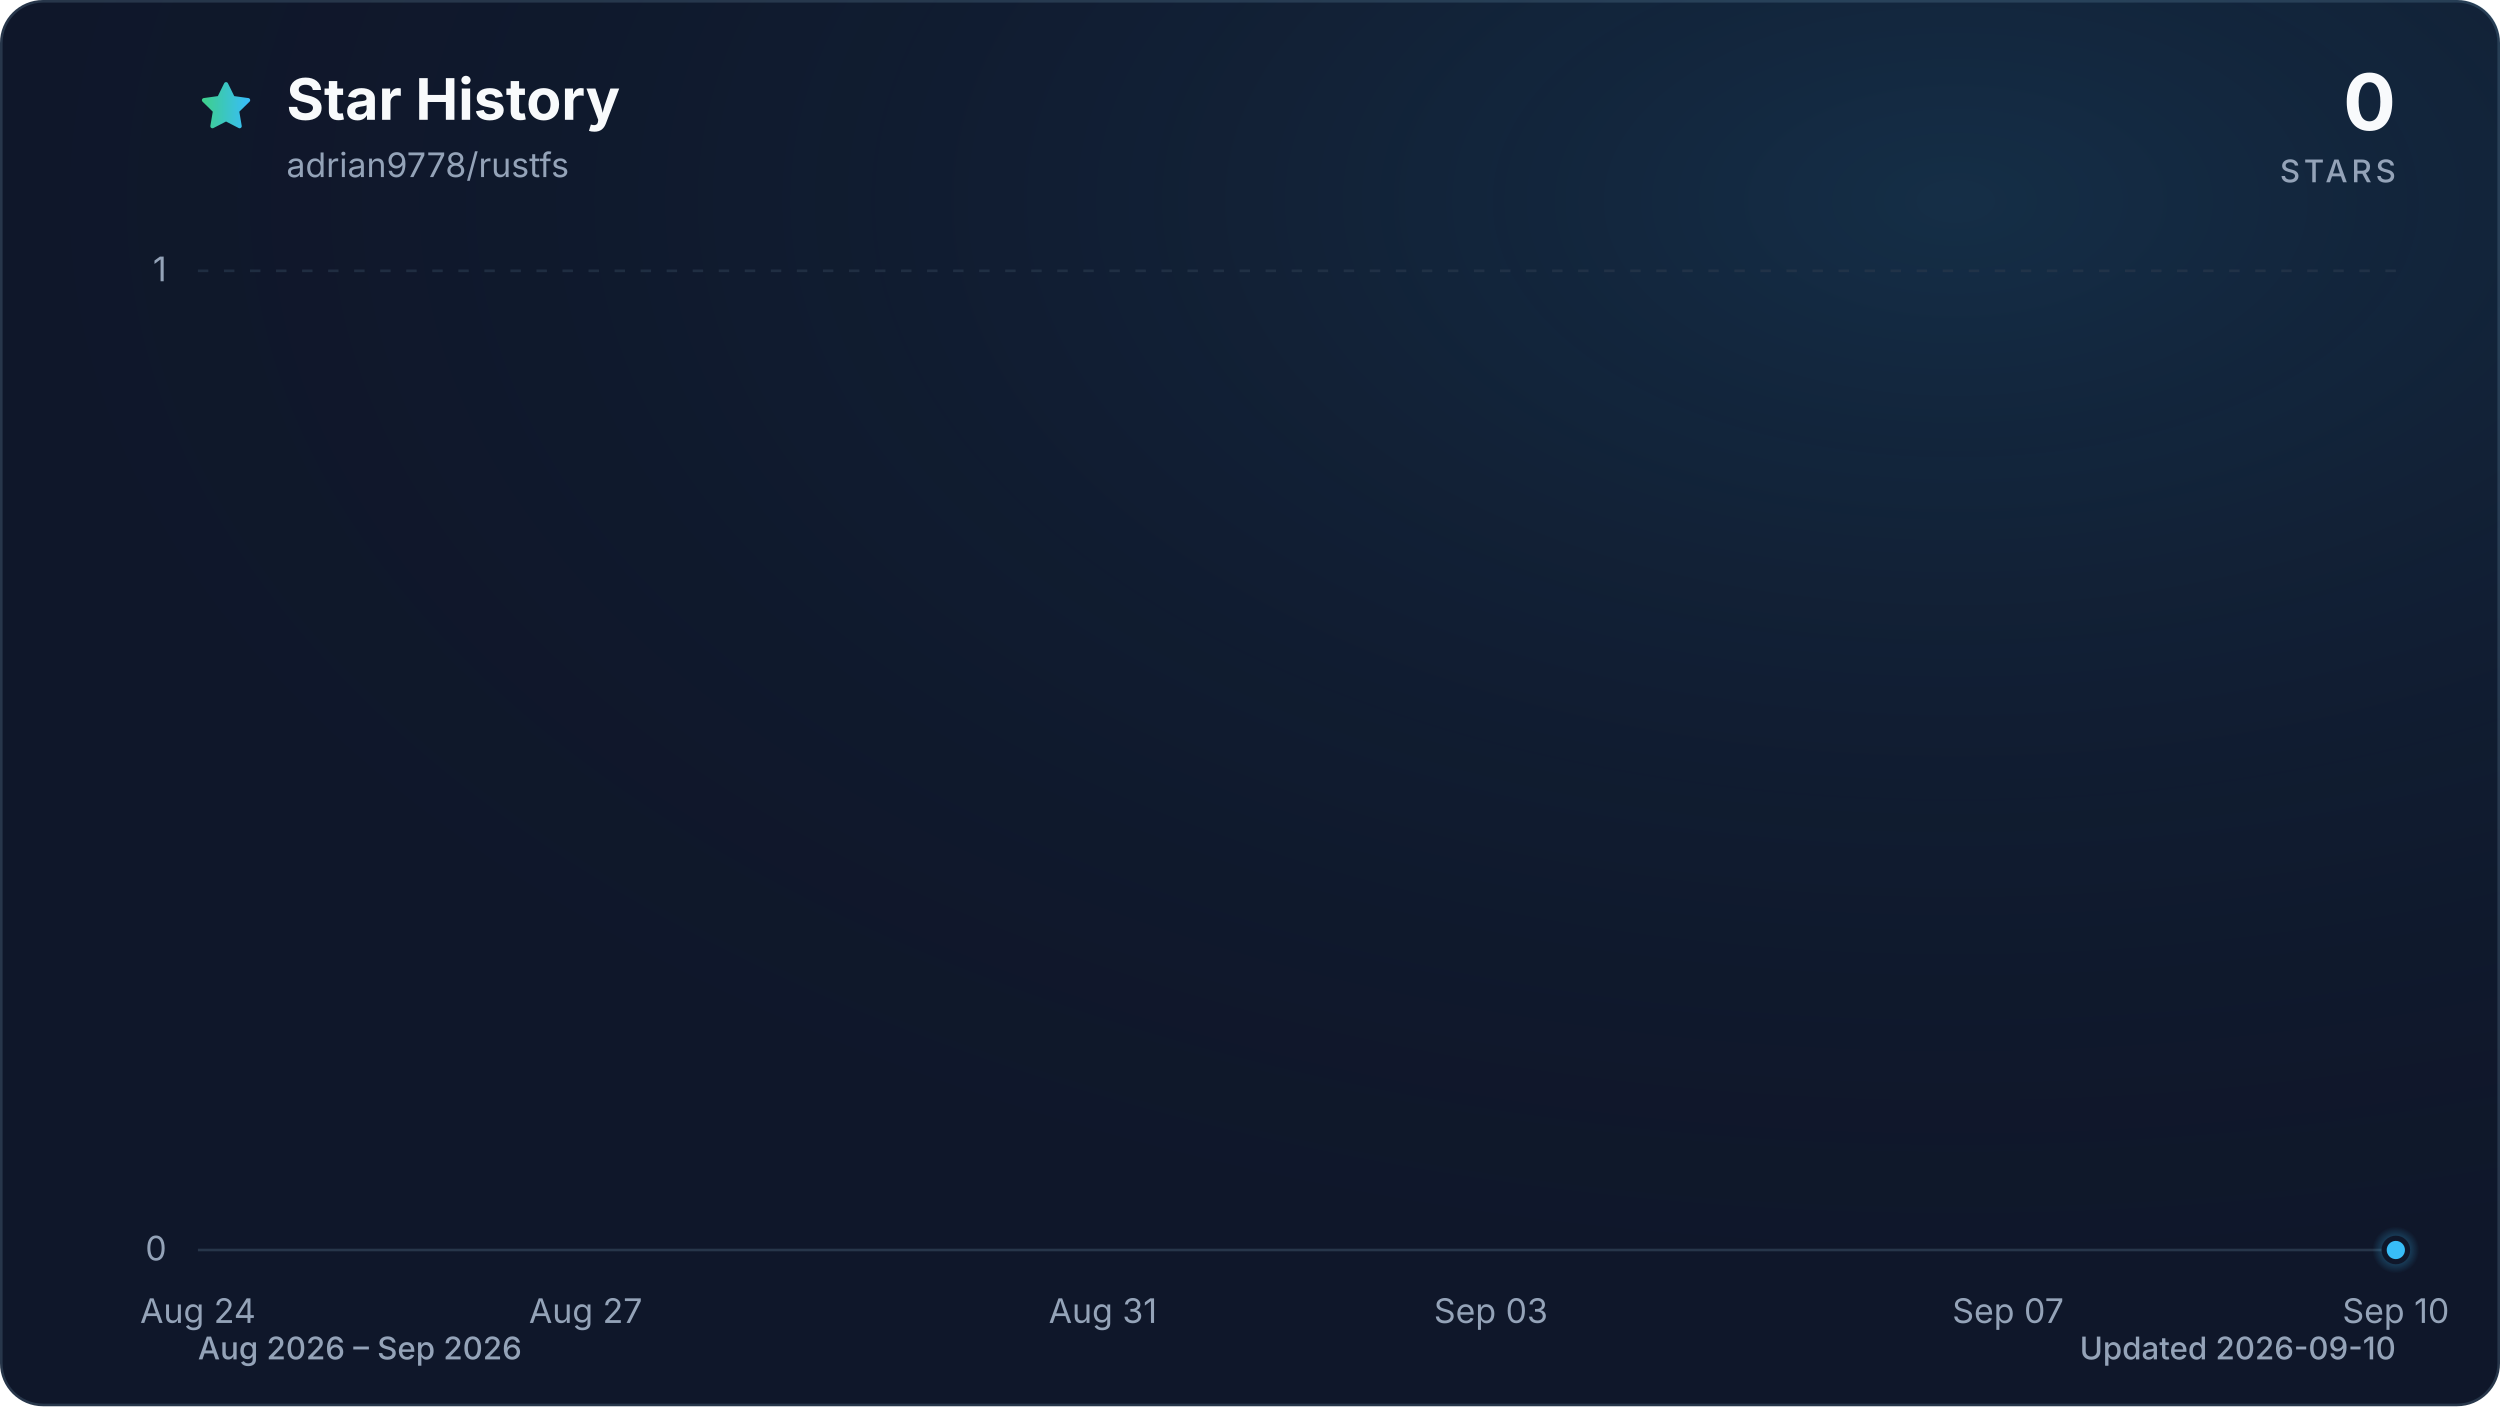
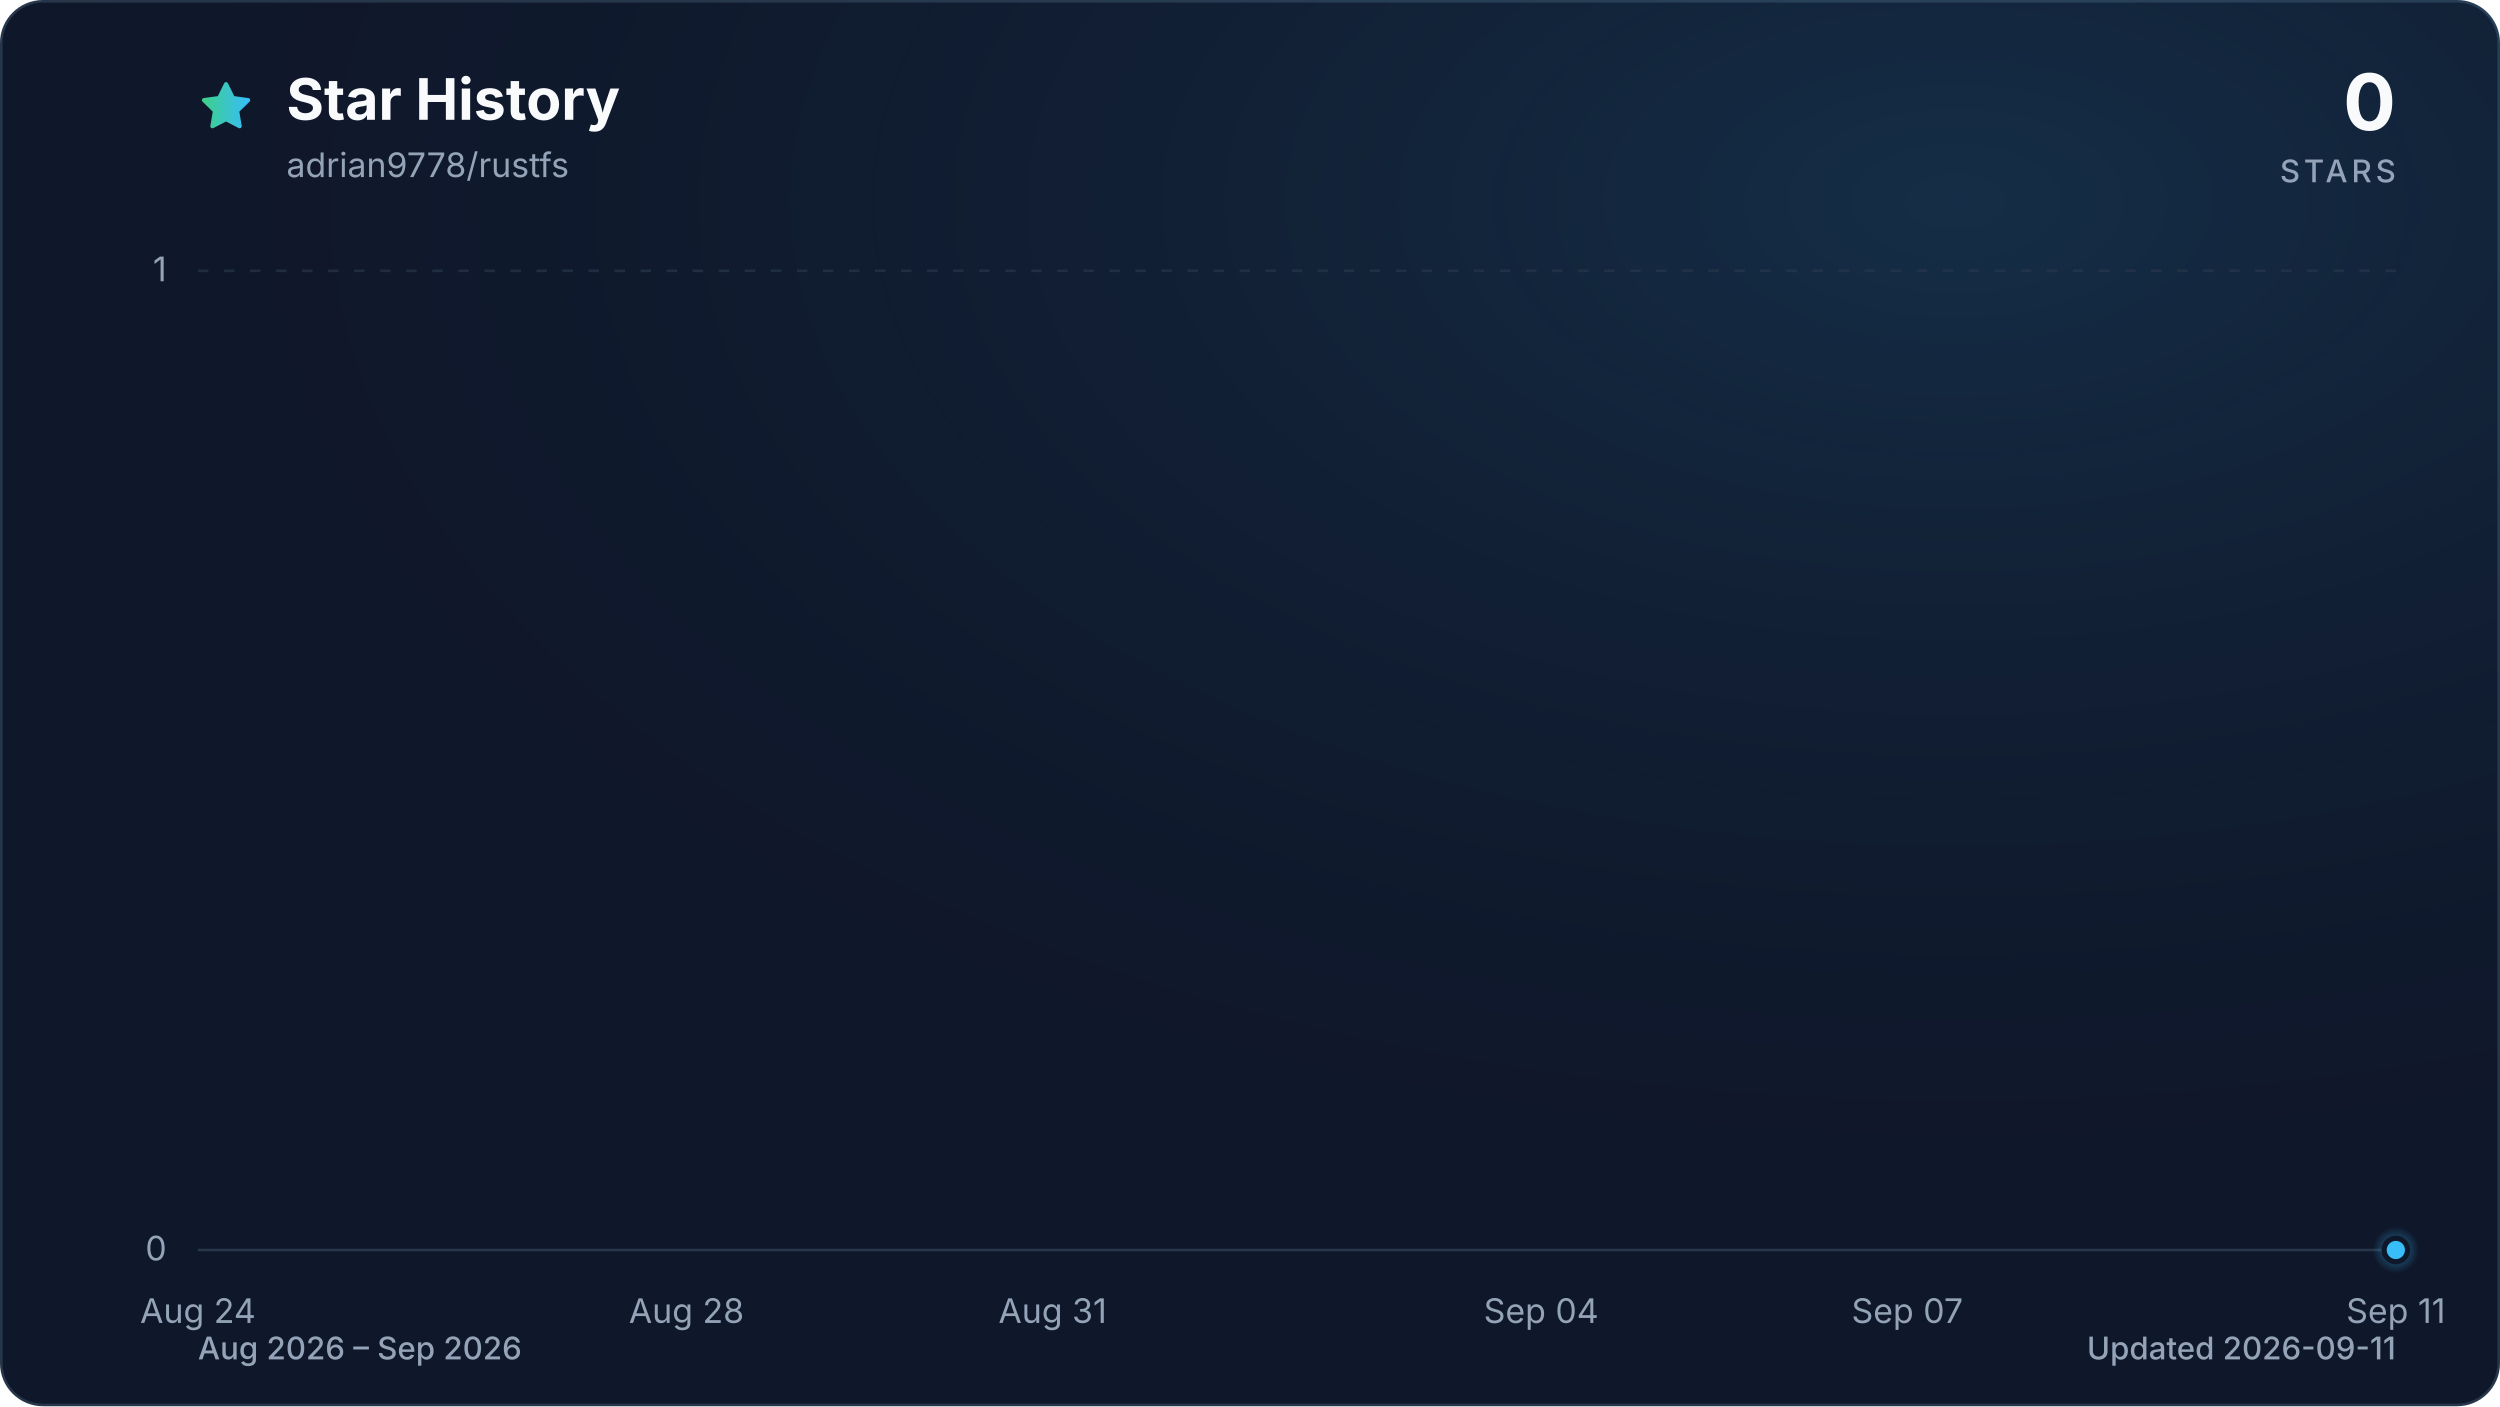
<svg xmlns="http://www.w3.org/2000/svg" viewBox="0 0 960 540" role="img" aria-labelledby="title description" data-style="gradient" data-variant="glow" data-animated="true">
  <defs>
    <linearGradient id="trend" x1="0" y1="0" x2="1" y2="0">
      <stop offset="0%" stop-color="#3ecf8e" />
      <stop offset="100%" stop-color="#38bdf8" />
    </linearGradient>
    <linearGradient id="area" x1="0" y1="0" x2="0" y2="1">
      <stop offset="0%" stop-color="#3ecf8e" stop-opacity="0.30" />
      <stop offset="55%" stop-color="#38bdf8" stop-opacity="0.10" />
      <stop offset="100%" stop-color="#38bdf8" stop-opacity="0.01" />
    </linearGradient>
    <radialGradient id="marker-halo" cx="50%" cy="50%" r="50%">
      <stop offset="0%" stop-color="#38bdf8" stop-opacity="0.55" />
      <stop offset="100%" stop-color="#38bdf8" stop-opacity="0" />
    </radialGradient>
    <radialGradient id="surface-glow" cx="78%" cy="14%" r="80%">
      <stop offset="0%" stop-color="#38bdf8" stop-opacity="0.14" />
      <stop offset="100%" stop-color="#0f172a" stop-opacity="0" />
    </radialGradient>
    <filter id="trend-glow" x="-20%" y="-20%" width="140%" height="140%">
      <feGaussianBlur stdDeviation="7" />
    </filter>
  </defs>
  <style>
.trend-enter{transform-box:fill-box;transform-origin:center;animation:trend-enter 520ms cubic-bezier(0.16,1,0.3,1)}
.marker-enter{transform-box:fill-box;transform-origin:center;animation:marker-enter 320ms cubic-bezier(0.16,1,0.3,1) 200ms both}
.marker-pulse{transform-box:fill-box;transform-origin:center;animation:marker-pulse 2.6s ease-out infinite}
@keyframes trend-enter{from{opacity:.35;transform:translateY(10px)}to{opacity:1;transform:translateY(0)}}
@keyframes marker-enter{from{opacity:0;transform:scale(.4)}to{opacity:1;transform:scale(1)}}
@keyframes marker-pulse{0%{opacity:.5;transform:scale(.7)}70%,100%{opacity:0;transform:scale(2.1)}}
@media (prefers-reduced-motion:reduce){.trend-enter,.marker-enter,.marker-pulse{animation:none!important}}
@media (prefers-reduced-motion:reduce){.marker-pulse{opacity:0}}
</style>
  <rect x="0.5" y="0.5" width="959" height="539" fill="#0f172a" stroke="#27364a" stroke-width="1" rx="16" />
  <rect width="960" height="540" fill="url(#surface-glow)" rx="16" />
  <path d="M12 2.6l2.9 5.9 6.5.9-4.7 4.6 1.1 6.5-5.8-3-5.8 3 1.1-6.5-4.7-4.6 6.5-.9L12 2.6Z" transform="translate(76 30) scale(.9)" fill="url(#trend)" stroke="url(#trend)" stroke-width="1.8" stroke-linejoin="round" aria-hidden="true" />
  <text x="110" y="46" fill="#f8fafc" font-family="ui-sans-serif, system-ui, -apple-system, BlinkMacSystemFont, 'Segoe UI', sans-serif" font-size="22" font-weight="700">Star History</text>
  <text x="110" y="68" fill="#94a3b8" font-family="ui-sans-serif, system-ui, -apple-system, BlinkMacSystemFont, 'Segoe UI', sans-serif" font-size="13">adrian9778/rustfs</text>
  <text x="920" y="50" fill="#f8fafc" font-family="ui-sans-serif, system-ui, -apple-system, BlinkMacSystemFont, 'Segoe UI', sans-serif" font-size="30" font-weight="700" text-anchor="end">0</text>
  <text x="920" y="70" fill="#94a3b8" font-family="ui-sans-serif, system-ui, -apple-system, BlinkMacSystemFont, 'Segoe UI', sans-serif" font-size="12" font-weight="500" letter-spacing="1.5" text-anchor="end">STARS</text>
  <line x1="76" y1="480.0" x2="920" y2="480.0" stroke="#27364a" stroke-width="1" stroke-dasharray="0" opacity="1" />
  <text x="64" y="484.0" fill="#94a3b8" font-family="ui-sans-serif, system-ui, -apple-system, BlinkMacSystemFont, 'Segoe UI', sans-serif" font-size="13" text-anchor="end">0</text>
  <line x1="76" y1="104.0" x2="920" y2="104.0" stroke="#27364a" stroke-width="1" stroke-dasharray="4 6" opacity="0.7" />
  <text x="64" y="108.0" fill="#94a3b8" font-family="ui-sans-serif, system-ui, -apple-system, BlinkMacSystemFont, 'Segoe UI', sans-serif" font-size="13" text-anchor="end">1</text>
  <text x="76.0" y="508" fill="#94a3b8" font-family="ui-sans-serif, system-ui, -apple-system, BlinkMacSystemFont, 'Segoe UI', sans-serif" font-size="13" text-anchor="middle">Aug 24</text>
-   <text x="224.9" y="508" fill="#94a3b8" font-family="ui-sans-serif, system-ui, -apple-system, BlinkMacSystemFont, 'Segoe UI', sans-serif" font-size="13" text-anchor="middle">Aug 27</text>
-   <text x="423.5" y="508" fill="#94a3b8" font-family="ui-sans-serif, system-ui, -apple-system, BlinkMacSystemFont, 'Segoe UI', sans-serif" font-size="13" text-anchor="middle">Aug 31</text>
-   <text x="572.5" y="508" fill="#94a3b8" font-family="ui-sans-serif, system-ui, -apple-system, BlinkMacSystemFont, 'Segoe UI', sans-serif" font-size="13" text-anchor="middle">Sep 03</text>
-   <text x="771.1" y="508" fill="#94a3b8" font-family="ui-sans-serif, system-ui, -apple-system, BlinkMacSystemFont, 'Segoe UI', sans-serif" font-size="13" text-anchor="middle">Sep 07</text>
-   <text x="920.0" y="508" fill="#94a3b8" font-family="ui-sans-serif, system-ui, -apple-system, BlinkMacSystemFont, 'Segoe UI', sans-serif" font-size="13" text-anchor="middle">Sep 10</text>
+   <text x="263.6" y="508" fill="#94a3b8" font-family="ui-sans-serif, system-ui, -apple-system, BlinkMacSystemFont, 'Segoe UI', sans-serif" font-size="13" text-anchor="middle">Aug 28</text>
+   <text x="404.2" y="508" fill="#94a3b8" font-family="ui-sans-serif, system-ui, -apple-system, BlinkMacSystemFont, 'Segoe UI', sans-serif" font-size="13" text-anchor="middle">Aug 31</text>
+   <text x="591.8" y="508" fill="#94a3b8" font-family="ui-sans-serif, system-ui, -apple-system, BlinkMacSystemFont, 'Segoe UI', sans-serif" font-size="13" text-anchor="middle">Sep 04</text>
+   <text x="732.4" y="508" fill="#94a3b8" font-family="ui-sans-serif, system-ui, -apple-system, BlinkMacSystemFont, 'Segoe UI', sans-serif" font-size="13" text-anchor="middle">Sep 07</text>
+   <text x="920.0" y="508" fill="#94a3b8" font-family="ui-sans-serif, system-ui, -apple-system, BlinkMacSystemFont, 'Segoe UI', sans-serif" font-size="13" text-anchor="middle">Sep 11</text>
  <g class="trend-enter">
-     <path d="M 76.0 480.0 C 92.5 480.0, 109.1 480.0, 125.6 480.0 C 142.2 480.0, 158.7 480.0, 175.3 480.0 C 191.8 480.0, 208.4 480.0, 224.9 480.0 C 241.5 480.0, 258.0 480.0, 274.6 480.0 C 291.1 480.0, 307.7 480.0, 324.2 480.0 C 340.8 480.0, 357.3 480.0, 373.9 480.0 C 390.4 480.0, 407.0 480.0, 423.5 480.0 C 440.1 480.0, 456.6 480.0, 473.2 480.0 C 489.7 480.0, 506.3 480.0, 522.8 480.0 C 539.4 480.0, 555.9 480.0, 572.5 480.0 C 589.0 480.0, 605.6 480.0, 622.1 480.0 C 638.7 480.0, 655.2 480.0, 671.8 480.0 C 688.3 480.0, 704.9 480.0, 721.4 480.0 C 738.0 480.0, 754.5 480.0, 771.1 480.0 C 787.6 480.0, 804.2 480.0, 820.7 480.0 C 837.3 480.0, 853.8 480.0, 870.4 480.0 C 886.9 480.0, 903.5 480.0, 920.0 480.0 L 920.0 480.0 L 76.0 480.0 Z" fill="url(#area)" />
-     <path d="M 76.0 480.0 C 92.5 480.0, 109.1 480.0, 125.6 480.0 C 142.2 480.0, 158.7 480.0, 175.3 480.0 C 191.8 480.0, 208.4 480.0, 224.9 480.0 C 241.5 480.0, 258.0 480.0, 274.6 480.0 C 291.1 480.0, 307.7 480.0, 324.2 480.0 C 340.8 480.0, 357.3 480.0, 373.9 480.0 C 390.4 480.0, 407.0 480.0, 423.5 480.0 C 440.1 480.0, 456.6 480.0, 473.2 480.0 C 489.7 480.0, 506.3 480.0, 522.8 480.0 C 539.4 480.0, 555.9 480.0, 572.5 480.0 C 589.0 480.0, 605.6 480.0, 622.1 480.0 C 638.7 480.0, 655.2 480.0, 671.8 480.0 C 688.3 480.0, 704.9 480.0, 721.4 480.0 C 738.0 480.0, 754.5 480.0, 771.1 480.0 C 787.6 480.0, 804.2 480.0, 820.7 480.0 C 837.3 480.0, 853.8 480.0, 870.4 480.0 C 886.9 480.0, 903.5 480.0, 920.0 480.0" fill="none" stroke="url(#trend)" stroke-width="12" stroke-linecap="round" stroke-linejoin="round" opacity="0.16" filter="url(#trend-glow)" />
-     <path d="M 76.0 480.0 C 92.5 480.0, 109.1 480.0, 125.6 480.0 C 142.2 480.0, 158.7 480.0, 175.3 480.0 C 191.8 480.0, 208.4 480.0, 224.9 480.0 C 241.5 480.0, 258.0 480.0, 274.6 480.0 C 291.1 480.0, 307.7 480.0, 324.2 480.0 C 340.8 480.0, 357.3 480.0, 373.9 480.0 C 390.4 480.0, 407.0 480.0, 423.5 480.0 C 440.1 480.0, 456.6 480.0, 473.2 480.0 C 489.7 480.0, 506.3 480.0, 522.8 480.0 C 539.4 480.0, 555.9 480.0, 572.5 480.0 C 589.0 480.0, 605.6 480.0, 622.1 480.0 C 638.7 480.0, 655.2 480.0, 671.8 480.0 C 688.3 480.0, 704.9 480.0, 721.4 480.0 C 738.0 480.0, 754.5 480.0, 771.1 480.0 C 787.6 480.0, 804.2 480.0, 820.7 480.0 C 837.3 480.0, 853.8 480.0, 870.4 480.0 C 886.9 480.0, 903.5 480.0, 920.0 480.0" fill="none" stroke="url(#trend)" stroke-width="3" stroke-linecap="round" stroke-linejoin="round" />
+     <path d="M 76.0 480.0 C 91.6 480.0, 107.3 480.0, 122.9 480.0 C 138.5 480.0, 154.1 480.0, 169.8 480.0 C 185.4 480.0, 201.0 480.0, 216.7 480.0 C 232.3 480.0, 247.9 480.0, 263.6 480.0 C 279.2 480.0, 294.8 480.0, 310.4 480.0 C 326.1 480.0, 341.7 480.0, 357.3 480.0 C 373.0 480.0, 388.6 480.0, 404.2 480.0 C 419.9 480.0, 435.5 480.0, 451.1 480.0 C 466.7 480.0, 482.4 480.0, 498.0 480.0 C 513.6 480.0, 529.3 480.0, 544.9 480.0 C 560.5 480.0, 576.1 480.0, 591.8 480.0 C 607.4 480.0, 623.0 480.0, 638.7 480.0 C 654.3 480.0, 669.9 480.0, 685.6 480.0 C 701.2 480.0, 716.8 480.0, 732.4 480.0 C 748.1 480.0, 763.7 480.0, 779.3 480.0 C 795.0 480.0, 810.6 480.0, 826.2 480.0 C 841.9 480.0, 857.5 480.0, 873.1 480.0 C 888.7 480.0, 904.4 480.0, 920.0 480.0 L 920.0 480.0 L 76.0 480.0 Z" fill="url(#area)" />
+     <path d="M 76.0 480.0 C 91.6 480.0, 107.3 480.0, 122.9 480.0 C 138.5 480.0, 154.1 480.0, 169.8 480.0 C 185.4 480.0, 201.0 480.0, 216.7 480.0 C 232.3 480.0, 247.9 480.0, 263.6 480.0 C 279.2 480.0, 294.8 480.0, 310.4 480.0 C 326.1 480.0, 341.7 480.0, 357.3 480.0 C 373.0 480.0, 388.6 480.0, 404.2 480.0 C 419.9 480.0, 435.5 480.0, 451.1 480.0 C 466.7 480.0, 482.4 480.0, 498.0 480.0 C 513.6 480.0, 529.3 480.0, 544.9 480.0 C 560.5 480.0, 576.1 480.0, 591.8 480.0 C 607.4 480.0, 623.0 480.0, 638.7 480.0 C 654.3 480.0, 669.9 480.0, 685.6 480.0 C 701.2 480.0, 716.8 480.0, 732.4 480.0 C 748.1 480.0, 763.7 480.0, 779.3 480.0 C 795.0 480.0, 810.6 480.0, 826.2 480.0 C 841.9 480.0, 857.5 480.0, 873.1 480.0 C 888.7 480.0, 904.4 480.0, 920.0 480.0" fill="none" stroke="url(#trend)" stroke-width="12" stroke-linecap="round" stroke-linejoin="round" opacity="0.16" filter="url(#trend-glow)" />
+     <path d="M 76.0 480.0 C 91.6 480.0, 107.3 480.0, 122.9 480.0 C 138.5 480.0, 154.1 480.0, 169.8 480.0 C 185.4 480.0, 201.0 480.0, 216.7 480.0 C 232.3 480.0, 247.9 480.0, 263.6 480.0 C 279.2 480.0, 294.8 480.0, 310.4 480.0 C 326.1 480.0, 341.7 480.0, 357.3 480.0 C 373.0 480.0, 388.6 480.0, 404.2 480.0 C 419.9 480.0, 435.5 480.0, 451.1 480.0 C 466.7 480.0, 482.4 480.0, 498.0 480.0 C 513.6 480.0, 529.3 480.0, 544.9 480.0 C 560.5 480.0, 576.1 480.0, 591.8 480.0 C 607.4 480.0, 623.0 480.0, 638.7 480.0 C 654.3 480.0, 669.9 480.0, 685.6 480.0 C 701.2 480.0, 716.8 480.0, 732.4 480.0 C 748.1 480.0, 763.7 480.0, 779.3 480.0 C 795.0 480.0, 810.6 480.0, 826.2 480.0 C 841.9 480.0, 857.5 480.0, 873.1 480.0 C 888.7 480.0, 904.4 480.0, 920.0 480.0" fill="none" stroke="url(#trend)" stroke-width="3" stroke-linecap="round" stroke-linejoin="round" />
  </g>
  <g class="marker-enter">
    <circle class="marker-pulse" cx="920.0" cy="480.0" r="9" fill="url(#marker-halo)" />
    <circle cx="920.0" cy="480.0" r="4.5" fill="#38bdf8" stroke="#0f172a" stroke-width="2" />
  </g>
  <text x="76" y="522" fill="#94a3b8" font-family="ui-sans-serif, system-ui, -apple-system, BlinkMacSystemFont, 'Segoe UI', sans-serif" font-size="12" font-weight="500">Aug 2026 – Sep 2026</text>
-   <text x="920" y="522" fill="#94a3b8" font-family="ui-sans-serif, system-ui, -apple-system, BlinkMacSystemFont, 'Segoe UI', sans-serif" font-size="12" font-weight="500" text-anchor="end">Updated 2026-09-10</text>
+   <text x="920" y="522" fill="#94a3b8" font-family="ui-sans-serif, system-ui, -apple-system, BlinkMacSystemFont, 'Segoe UI', sans-serif" font-size="12" font-weight="500" text-anchor="end">Updated 2026-09-11</text>
</svg>
